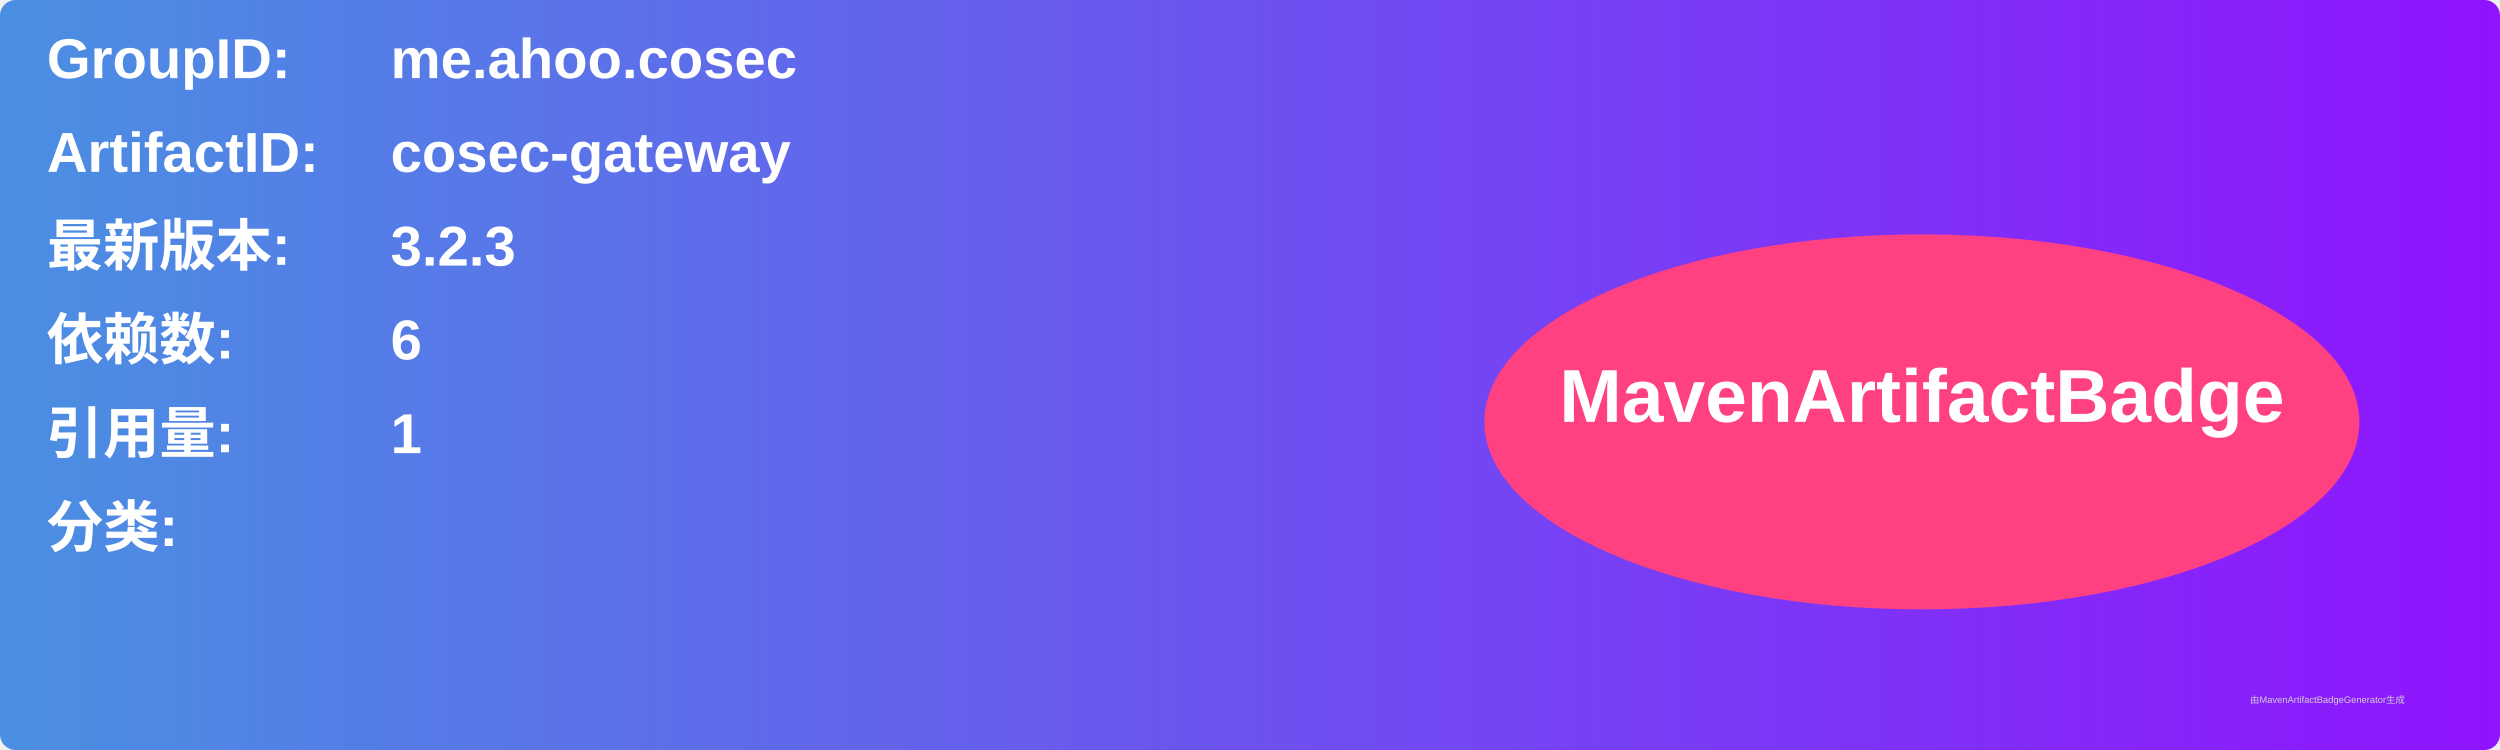
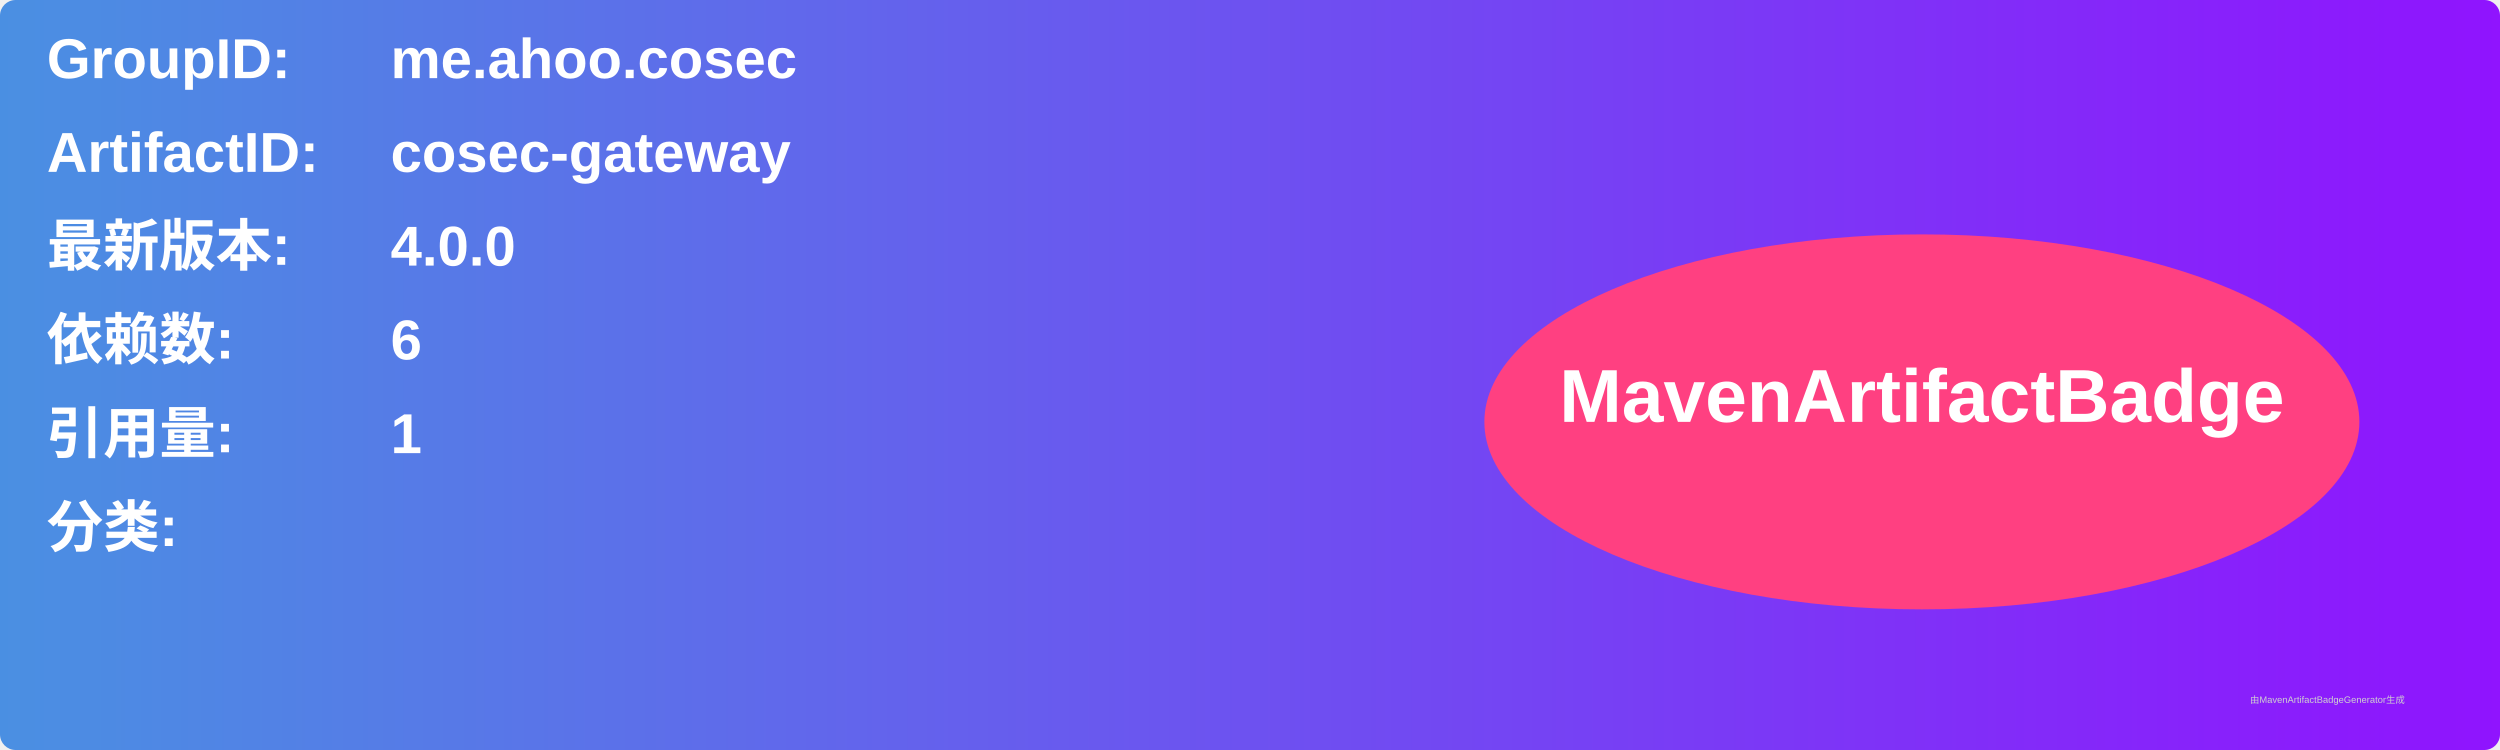
<svg xmlns="http://www.w3.org/2000/svg" width="800" height="240" viewBox="0 0 800 240">
  <linearGradient id="grad" x1="0%" y1="0%" x2="100%" y2="0%">
    <stop offset="0%" stop-color="#4a90e2" />
    <stop offset="100%" stop-color="#9013fe" />
  </linearGradient>
  <rect width="100%" height="100%" rx="5" ry="5" fill="url(#grad)" />
  <g transform="translate(15, 15)">
    <text x="0" y="10" font-family="Arial" font-size="18" fill="white" font-weight="bold" width="260">GroupID:</text>
    <text x="110" y="10" font-family="Arial" font-size="18" fill="white" font-weight="bold" width="460">me.ahoo.cosec</text>
    <text x="0" y="40" font-family="Arial" font-size="18" fill="white" font-weight="bold" width="260">ArtifactID:</text>
    <text x="110" y="40" font-family="Arial" font-size="18" fill="white" font-weight="bold" width="460">cosec-gateway</text>
    <text x="0" y="70" font-family="Arial" font-size="18" fill="white" font-weight="bold">最新版本:</text>
    <text x="110" y="70" font-family="Arial" font-size="18" fill="white" font-weight="bold">
-       <tspan font-weight="bold">3.2.3</tspan>
+       <tspan font-weight="bold">4.0.0</tspan>
    </text>
    <text x="0" y="100" font-family="Arial" font-size="18" fill="white" font-weight="bold">依赖数: </text>
    <text x="110" y="100" font-family="Arial" font-size="18" fill="white">
      <tspan font-weight="bold">6</tspan>
    </text>
    <text x="0" y="130" font-family="Arial" font-size="18" fill="white" font-weight="bold">引用量: </text>
    <text x="110" y="130" font-family="Arial" font-size="18" fill="white">
      <tspan font-weight="bold">1</tspan>
    </text>
    <text x="0" y="160" font-family="Arial" font-size="18" fill="white" font-weight="bold">分类:</text>
    <text x="10" y="190" font-family="Arial" font-size="10" fill="white">
      <tspan font-weight="bold" />
    </text>
    <ellipse cx="600" cy="120" rx="140" ry="60" fill="#ff4081" />
    <text x="600" y="120" text-anchor="middle" font-family="Arial" font-size="24" fill="white" font-weight="bold">MavenArtifactBadge</text>
  </g>
  <text x="720" y="225" font-family="Arial" font-size="3" fill="#d0d0d0">由MavenArtifactBadgeGenerator生成</text>
</svg>
